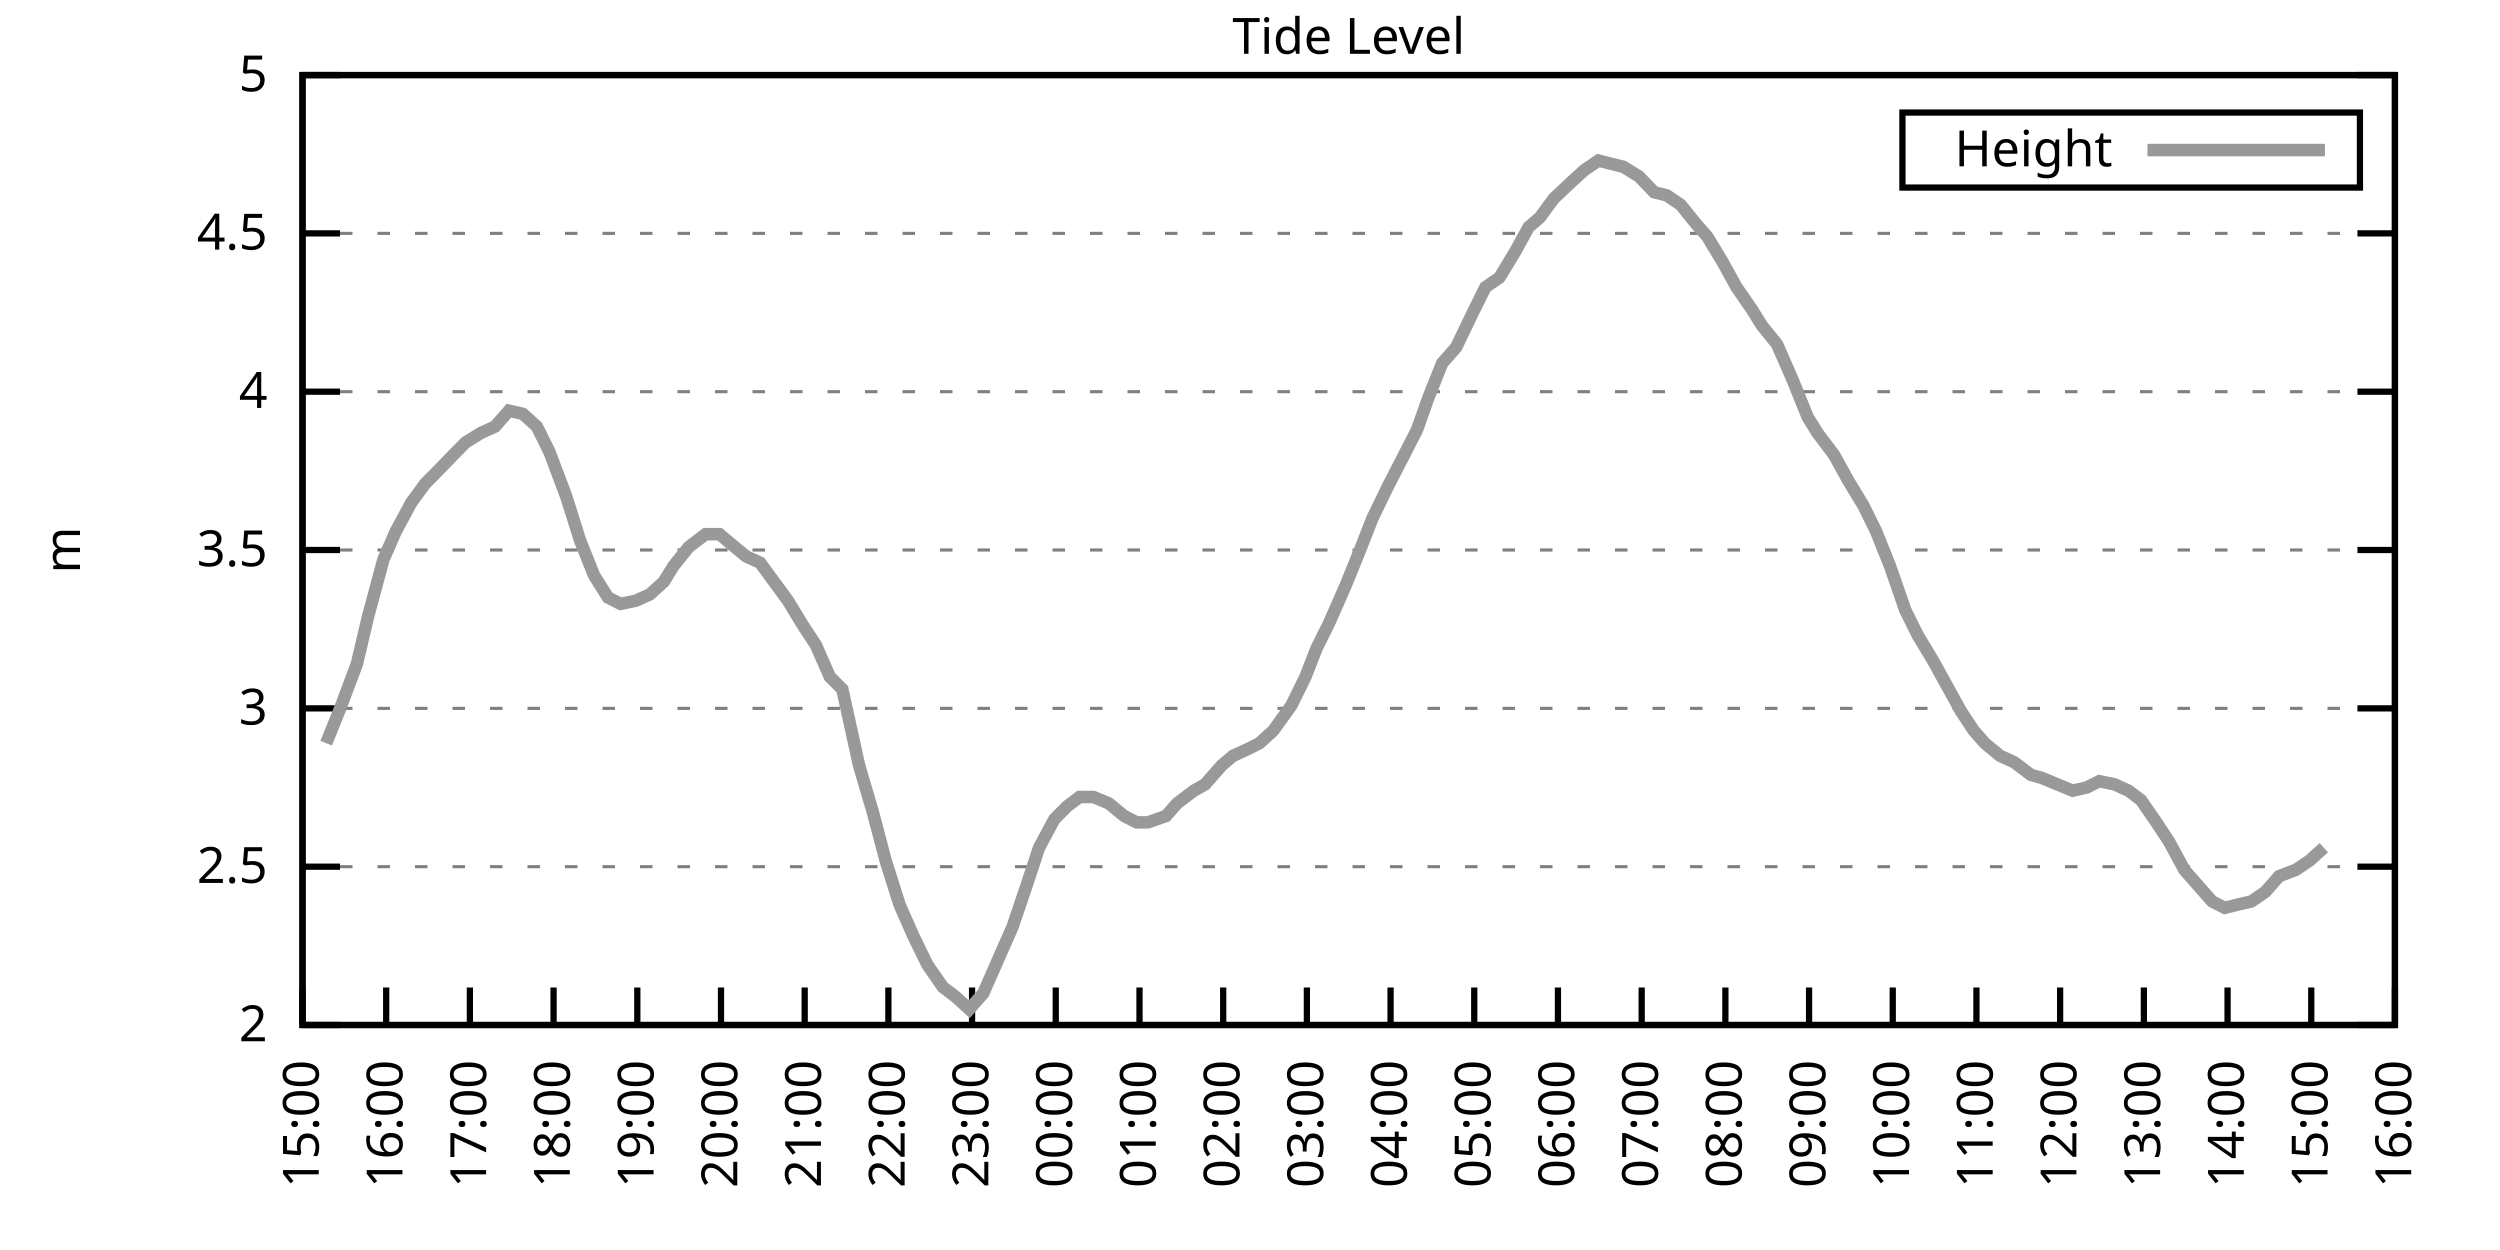
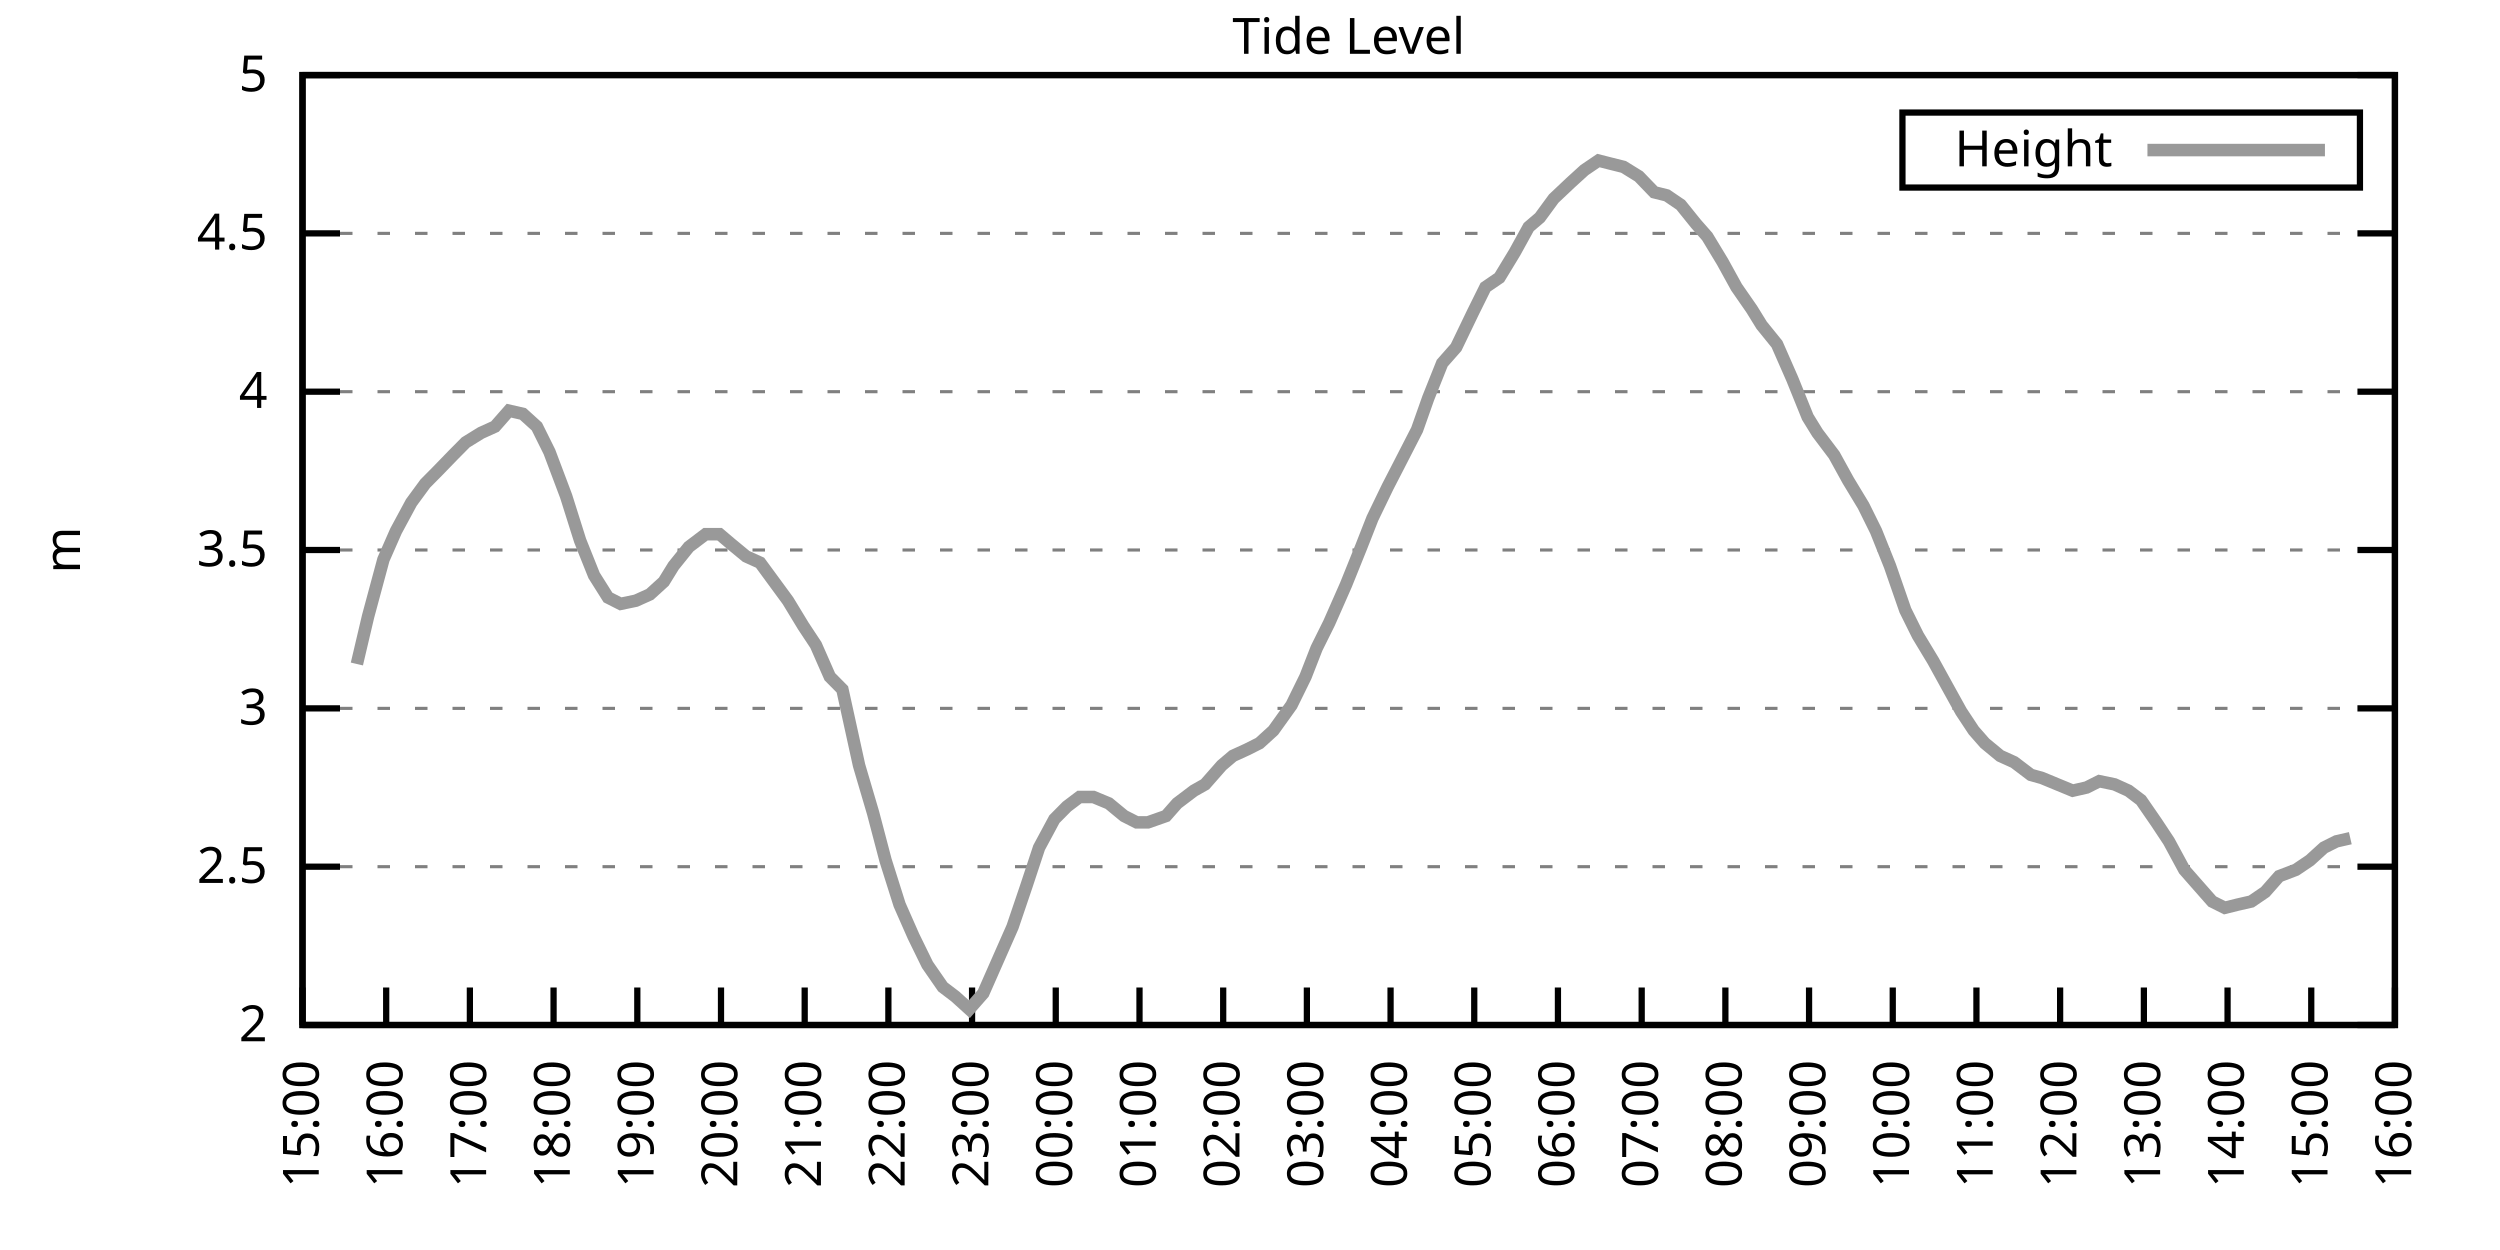
<svg xmlns="http://www.w3.org/2000/svg" xmlns:xlink="http://www.w3.org/1999/xlink" width="400" height="200" viewBox="0 0 400 200">
  <g id="gnuplot_canvas">
    <rect x="0" y="0" width="400" height="200" fill="none" />
    <defs>
      <circle id="gpDot" r="0.5" stroke-width="0.5" stroke="currentColor" />
      <path id="gpPt0" stroke-width="0.333" stroke="currentColor" d="M-1,0 h2 M0,-1 v2" />
      <path id="gpPt1" stroke-width="0.333" stroke="currentColor" d="M-1,-1 L1,1 M1,-1 L-1,1" />
      <path id="gpPt2" stroke-width="0.333" stroke="currentColor" d="M-1,0 L1,0 M0,-1 L0,1 M-1,-1 L1,1 M-1,1 L1,-1" />
      <rect id="gpPt3" stroke-width="0.333" stroke="currentColor" x="-1" y="-1" width="2" height="2" />
      <rect id="gpPt4" stroke-width="0.333" stroke="currentColor" fill="currentColor" x="-1" y="-1" width="2" height="2" />
      <circle id="gpPt5" stroke-width="0.333" stroke="currentColor" cx="0" cy="0" r="1" />
      <use xlink:href="#gpPt5" id="gpPt6" fill="currentColor" stroke="none" />
      <path id="gpPt7" stroke-width="0.333" stroke="currentColor" d="M0,-1.33 L-1.33,0.67 L1.33,0.67 z" />
      <use xlink:href="#gpPt7" id="gpPt8" fill="currentColor" stroke="none" />
      <use xlink:href="#gpPt7" id="gpPt9" stroke="currentColor" transform="rotate(180)" />
      <use xlink:href="#gpPt9" id="gpPt10" fill="currentColor" stroke="none" />
      <use xlink:href="#gpPt3" id="gpPt11" stroke="currentColor" transform="rotate(45)" />
      <use xlink:href="#gpPt11" id="gpPt12" fill="currentColor" stroke="none" />
      <path id="gpPt13" stroke-width="0.333" stroke="currentColor" d="M0,1.330 L1.265,0.411 L0.782,-1.067 L-0.782,-1.076 L-1.265,0.411 z" />
      <use xlink:href="#gpPt13" id="gpPt14" fill="currentColor" stroke="none" />
      <filter id="textbox" filterUnits="objectBoundingBox" x="0" y="0" height="1" width="1">
        <feFlood flood-color="white" flood-opacity="1" result="bgnd" />
        <feComposite in="SourceGraphic" in2="bgnd" operator="atop" />
      </filter>
      <filter id="greybox" filterUnits="objectBoundingBox" x="0" y="0" height="1" width="1">
        <feFlood flood-color="lightgrey" flood-opacity="1" result="grey" />
        <feComposite in="SourceGraphic" in2="grey" operator="atop" />
      </filter>
    </defs>
    <g fill="none" color="white" stroke="currentColor" stroke-width="1.00" stroke-linecap="butt" stroke-linejoin="miter">
</g>
    <g fill="none" color="black" stroke="currentColor" stroke-width="1.00" stroke-linecap="butt" stroke-linejoin="miter">
      <g stroke="none" shape-rendering="crispEdges">
        <polygon fill="rgb(255, 255, 255)" points="48.40,164.00 383.18,164.00 383.18,12.02 48.40,12.02 " />
      </g>
    </g>
    <g fill="none" color="black" stroke="currentColor" stroke-width="1.00" stroke-linecap="butt" stroke-linejoin="miter">
</g>
    <g fill="none" color="black" stroke="black" stroke-width="0.50" stroke-linecap="butt" stroke-linejoin="miter">
</g>
    <g fill="none" color="gray" stroke="currentColor" stroke-width="0.50" stroke-linecap="butt" stroke-linejoin="miter">
      <path stroke="gray" stroke-dasharray="2,4" class="gridline" d="M48.40,164.00 L383.19,164.00  " />
    </g>
    <g fill="none" color="gray" stroke="gray" stroke-width="1.00" stroke-linecap="butt" stroke-linejoin="miter">
</g>
    <g fill="none" color="black" stroke="currentColor" stroke-width="1.00" stroke-linecap="butt" stroke-linejoin="miter">
      <path stroke="black" d="M48.40,164.00 L54.40,164.00 M383.19,164.00 L377.19,164.00  " />
      <g transform="translate(42.80,166.60)" stroke="none" fill="black" font-family="Sans" font-size="8.00" text-anchor="end">
        <text>
          <tspan font-family="Sans"> 2</tspan>
        </text>
      </g>
    </g>
    <g fill="none" color="black" stroke="currentColor" stroke-width="1.00" stroke-linecap="butt" stroke-linejoin="miter">
</g>
    <g fill="none" color="black" stroke="black" stroke-width="0.50" stroke-linecap="butt" stroke-linejoin="miter">
</g>
    <g fill="none" color="gray" stroke="currentColor" stroke-width="0.50" stroke-linecap="butt" stroke-linejoin="miter">
      <path stroke="gray" stroke-dasharray="2,4" class="gridline" d="M48.40,138.67 L383.19,138.67  " />
    </g>
    <g fill="none" color="gray" stroke="gray" stroke-width="1.00" stroke-linecap="butt" stroke-linejoin="miter">
</g>
    <g fill="none" color="black" stroke="currentColor" stroke-width="1.00" stroke-linecap="butt" stroke-linejoin="miter">
      <path stroke="black" d="M48.40,138.67 L54.40,138.67 M383.19,138.67 L377.19,138.67  " />
      <g transform="translate(42.80,141.27)" stroke="none" fill="black" font-family="Sans" font-size="8.00" text-anchor="end">
        <text>
          <tspan font-family="Sans"> 2.5</tspan>
        </text>
      </g>
    </g>
    <g fill="none" color="black" stroke="currentColor" stroke-width="1.00" stroke-linecap="butt" stroke-linejoin="miter">
</g>
    <g fill="none" color="black" stroke="black" stroke-width="0.50" stroke-linecap="butt" stroke-linejoin="miter">
</g>
    <g fill="none" color="gray" stroke="currentColor" stroke-width="0.50" stroke-linecap="butt" stroke-linejoin="miter">
      <path stroke="gray" stroke-dasharray="2,4" class="gridline" d="M48.40,113.34 L383.19,113.34  " />
    </g>
    <g fill="none" color="gray" stroke="gray" stroke-width="1.00" stroke-linecap="butt" stroke-linejoin="miter">
</g>
    <g fill="none" color="black" stroke="currentColor" stroke-width="1.00" stroke-linecap="butt" stroke-linejoin="miter">
      <path stroke="black" d="M48.40,113.34 L54.40,113.34 M383.19,113.34 L377.19,113.34  " />
      <g transform="translate(42.80,115.94)" stroke="none" fill="black" font-family="Sans" font-size="8.00" text-anchor="end">
        <text>
          <tspan font-family="Sans"> 3</tspan>
        </text>
      </g>
    </g>
    <g fill="none" color="black" stroke="currentColor" stroke-width="1.00" stroke-linecap="butt" stroke-linejoin="miter">
</g>
    <g fill="none" color="black" stroke="black" stroke-width="0.50" stroke-linecap="butt" stroke-linejoin="miter">
</g>
    <g fill="none" color="gray" stroke="currentColor" stroke-width="0.50" stroke-linecap="butt" stroke-linejoin="miter">
      <path stroke="gray" stroke-dasharray="2,4" class="gridline" d="M48.40,88.00 L383.19,88.00  " />
    </g>
    <g fill="none" color="gray" stroke="gray" stroke-width="1.00" stroke-linecap="butt" stroke-linejoin="miter">
</g>
    <g fill="none" color="black" stroke="currentColor" stroke-width="1.00" stroke-linecap="butt" stroke-linejoin="miter">
      <path stroke="black" d="M48.40,88.00 L54.40,88.00 M383.19,88.00 L377.19,88.00  " />
      <g transform="translate(42.80,90.60)" stroke="none" fill="black" font-family="Sans" font-size="8.00" text-anchor="end">
        <text>
          <tspan font-family="Sans"> 3.5</tspan>
        </text>
      </g>
    </g>
    <g fill="none" color="black" stroke="currentColor" stroke-width="1.00" stroke-linecap="butt" stroke-linejoin="miter">
</g>
    <g fill="none" color="black" stroke="black" stroke-width="0.50" stroke-linecap="butt" stroke-linejoin="miter">
</g>
    <g fill="none" color="gray" stroke="currentColor" stroke-width="0.50" stroke-linecap="butt" stroke-linejoin="miter">
      <path stroke="gray" stroke-dasharray="2,4" class="gridline" d="M48.40,62.67 L383.19,62.67  " />
    </g>
    <g fill="none" color="gray" stroke="gray" stroke-width="1.00" stroke-linecap="butt" stroke-linejoin="miter">
</g>
    <g fill="none" color="black" stroke="currentColor" stroke-width="1.00" stroke-linecap="butt" stroke-linejoin="miter">
      <path stroke="black" d="M48.40,62.67 L54.40,62.67 M383.19,62.67 L377.19,62.67  " />
      <g transform="translate(42.80,65.27)" stroke="none" fill="black" font-family="Sans" font-size="8.00" text-anchor="end">
        <text>
          <tspan font-family="Sans"> 4</tspan>
        </text>
      </g>
    </g>
    <g fill="none" color="black" stroke="currentColor" stroke-width="1.00" stroke-linecap="butt" stroke-linejoin="miter">
</g>
    <g fill="none" color="black" stroke="black" stroke-width="0.50" stroke-linecap="butt" stroke-linejoin="miter">
</g>
    <g fill="none" color="gray" stroke="currentColor" stroke-width="0.50" stroke-linecap="butt" stroke-linejoin="miter">
      <path stroke="gray" stroke-dasharray="2,4" class="gridline" d="M48.40,37.34 L383.19,37.34  " />
    </g>
    <g fill="none" color="gray" stroke="gray" stroke-width="1.00" stroke-linecap="butt" stroke-linejoin="miter">
</g>
    <g fill="none" color="black" stroke="currentColor" stroke-width="1.00" stroke-linecap="butt" stroke-linejoin="miter">
      <path stroke="black" d="M48.40,37.34 L54.40,37.34 M383.19,37.34 L377.19,37.34  " />
      <g transform="translate(42.80,39.94)" stroke="none" fill="black" font-family="Sans" font-size="8.00" text-anchor="end">
        <text>
          <tspan font-family="Sans"> 4.5</tspan>
        </text>
      </g>
    </g>
    <g fill="none" color="black" stroke="currentColor" stroke-width="1.00" stroke-linecap="butt" stroke-linejoin="miter">
</g>
    <g fill="none" color="black" stroke="black" stroke-width="0.50" stroke-linecap="butt" stroke-linejoin="miter">
</g>
    <g fill="none" color="gray" stroke="currentColor" stroke-width="0.50" stroke-linecap="butt" stroke-linejoin="miter">
      <path stroke="gray" stroke-dasharray="2,4" class="gridline" d="M48.40,12.01 L383.19,12.01  " />
    </g>
    <g fill="none" color="gray" stroke="gray" stroke-width="1.00" stroke-linecap="butt" stroke-linejoin="miter">
</g>
    <g fill="none" color="black" stroke="currentColor" stroke-width="1.00" stroke-linecap="butt" stroke-linejoin="miter">
      <path stroke="black" d="M48.40,12.01 L54.40,12.01 M383.19,12.01 L377.19,12.01  " />
      <g transform="translate(42.80,14.61)" stroke="none" fill="black" font-family="Sans" font-size="8.00" text-anchor="end">
        <text>
          <tspan font-family="Sans"> 5</tspan>
        </text>
      </g>
    </g>
    <g fill="none" color="black" stroke="currentColor" stroke-width="1.00" stroke-linecap="butt" stroke-linejoin="miter">
      <path stroke="black" d="M48.40,164.00 L48.40,158.00  " />
      <g transform="translate(51.00,169.60) rotate(270.00)" stroke="none" fill="black" font-family="Sans" font-size="8.00" text-anchor="end">
        <text>
          <tspan font-family="Sans">15:00</tspan>
        </text>
      </g>
    </g>
    <g fill="none" color="black" stroke="currentColor" stroke-width="1.00" stroke-linecap="butt" stroke-linejoin="miter">
      <path stroke="black" d="M61.79,164.00 L61.79,158.00  " />
      <g transform="translate(64.39,169.60) rotate(270.00)" stroke="none" fill="black" font-family="Sans" font-size="8.00" text-anchor="end">
        <text>
          <tspan font-family="Sans">16:00</tspan>
        </text>
      </g>
    </g>
    <g fill="none" color="black" stroke="currentColor" stroke-width="1.00" stroke-linecap="butt" stroke-linejoin="miter">
      <path stroke="black" d="M75.18,164.00 L75.18,158.00  " />
      <g transform="translate(77.78,169.60) rotate(270.00)" stroke="none" fill="black" font-family="Sans" font-size="8.00" text-anchor="end">
        <text>
          <tspan font-family="Sans">17:00</tspan>
        </text>
      </g>
    </g>
    <g fill="none" color="black" stroke="currentColor" stroke-width="1.00" stroke-linecap="butt" stroke-linejoin="miter">
      <path stroke="black" d="M88.57,164.00 L88.57,158.00  " />
      <g transform="translate(91.17,169.60) rotate(270.00)" stroke="none" fill="black" font-family="Sans" font-size="8.00" text-anchor="end">
        <text>
          <tspan font-family="Sans">18:00</tspan>
        </text>
      </g>
    </g>
    <g fill="none" color="black" stroke="currentColor" stroke-width="1.00" stroke-linecap="butt" stroke-linejoin="miter">
      <path stroke="black" d="M101.97,164.00 L101.97,158.00  " />
      <g transform="translate(104.57,169.60) rotate(270.00)" stroke="none" fill="black" font-family="Sans" font-size="8.00" text-anchor="end">
        <text>
          <tspan font-family="Sans">19:00</tspan>
        </text>
      </g>
    </g>
    <g fill="none" color="black" stroke="currentColor" stroke-width="1.00" stroke-linecap="butt" stroke-linejoin="miter">
      <path stroke="black" d="M115.36,164.00 L115.36,158.00  " />
      <g transform="translate(117.96,169.60) rotate(270.00)" stroke="none" fill="black" font-family="Sans" font-size="8.00" text-anchor="end">
        <text>
          <tspan font-family="Sans">20:00</tspan>
        </text>
      </g>
    </g>
    <g fill="none" color="black" stroke="currentColor" stroke-width="1.00" stroke-linecap="butt" stroke-linejoin="miter">
      <path stroke="black" d="M128.75,164.00 L128.75,158.00  " />
      <g transform="translate(131.35,169.60) rotate(270.00)" stroke="none" fill="black" font-family="Sans" font-size="8.00" text-anchor="end">
        <text>
          <tspan font-family="Sans">21:00</tspan>
        </text>
      </g>
    </g>
    <g fill="none" color="black" stroke="currentColor" stroke-width="1.00" stroke-linecap="butt" stroke-linejoin="miter">
      <path stroke="black" d="M142.14,164.00 L142.14,158.00  " />
      <g transform="translate(144.74,169.60) rotate(270.00)" stroke="none" fill="black" font-family="Sans" font-size="8.00" text-anchor="end">
        <text>
          <tspan font-family="Sans">22:00</tspan>
        </text>
      </g>
    </g>
    <g fill="none" color="black" stroke="currentColor" stroke-width="1.00" stroke-linecap="butt" stroke-linejoin="miter">
      <path stroke="black" d="M155.53,164.00 L155.53,158.00  " />
      <g transform="translate(158.13,169.60) rotate(270.00)" stroke="none" fill="black" font-family="Sans" font-size="8.00" text-anchor="end">
        <text>
          <tspan font-family="Sans">23:00</tspan>
        </text>
      </g>
    </g>
    <g fill="none" color="black" stroke="currentColor" stroke-width="1.00" stroke-linecap="butt" stroke-linejoin="miter">
      <path stroke="black" d="M168.92,164.00 L168.92,158.00  " />
      <g transform="translate(171.52,169.60) rotate(270.00)" stroke="none" fill="black" font-family="Sans" font-size="8.00" text-anchor="end">
        <text>
          <tspan font-family="Sans">00:00</tspan>
        </text>
      </g>
    </g>
    <g fill="none" color="black" stroke="currentColor" stroke-width="1.00" stroke-linecap="butt" stroke-linejoin="miter">
      <path stroke="black" d="M182.32,164.00 L182.32,158.00  " />
      <g transform="translate(184.92,169.60) rotate(270.00)" stroke="none" fill="black" font-family="Sans" font-size="8.00" text-anchor="end">
        <text>
          <tspan font-family="Sans">01:00</tspan>
        </text>
      </g>
    </g>
    <g fill="none" color="black" stroke="currentColor" stroke-width="1.00" stroke-linecap="butt" stroke-linejoin="miter">
      <path stroke="black" d="M195.71,164.00 L195.71,158.00  " />
      <g transform="translate(198.31,169.60) rotate(270.00)" stroke="none" fill="black" font-family="Sans" font-size="8.00" text-anchor="end">
        <text>
          <tspan font-family="Sans">02:00</tspan>
        </text>
      </g>
    </g>
    <g fill="none" color="black" stroke="currentColor" stroke-width="1.00" stroke-linecap="butt" stroke-linejoin="miter">
      <path stroke="black" d="M209.10,164.00 L209.10,158.00  " />
      <g transform="translate(211.70,169.60) rotate(270.00)" stroke="none" fill="black" font-family="Sans" font-size="8.00" text-anchor="end">
        <text>
          <tspan font-family="Sans">03:00</tspan>
        </text>
      </g>
    </g>
    <g fill="none" color="black" stroke="currentColor" stroke-width="1.00" stroke-linecap="butt" stroke-linejoin="miter">
      <path stroke="black" d="M222.49,164.00 L222.49,158.00  " />
      <g transform="translate(225.09,169.60) rotate(270.00)" stroke="none" fill="black" font-family="Sans" font-size="8.00" text-anchor="end">
        <text>
          <tspan font-family="Sans">04:00</tspan>
        </text>
      </g>
    </g>
    <g fill="none" color="black" stroke="currentColor" stroke-width="1.00" stroke-linecap="butt" stroke-linejoin="miter">
      <path stroke="black" d="M235.88,164.00 L235.88,158.00  " />
      <g transform="translate(238.48,169.60) rotate(270.00)" stroke="none" fill="black" font-family="Sans" font-size="8.00" text-anchor="end">
        <text>
          <tspan font-family="Sans">05:00</tspan>
        </text>
      </g>
    </g>
    <g fill="none" color="black" stroke="currentColor" stroke-width="1.00" stroke-linecap="butt" stroke-linejoin="miter">
      <path stroke="black" d="M249.27,164.00 L249.27,158.00  " />
      <g transform="translate(251.87,169.60) rotate(270.00)" stroke="none" fill="black" font-family="Sans" font-size="8.00" text-anchor="end">
        <text>
          <tspan font-family="Sans">06:00</tspan>
        </text>
      </g>
    </g>
    <g fill="none" color="black" stroke="currentColor" stroke-width="1.00" stroke-linecap="butt" stroke-linejoin="miter">
      <path stroke="black" d="M262.67,164.00 L262.67,158.00  " />
      <g transform="translate(265.27,169.60) rotate(270.00)" stroke="none" fill="black" font-family="Sans" font-size="8.00" text-anchor="end">
        <text>
          <tspan font-family="Sans">07:00</tspan>
        </text>
      </g>
    </g>
    <g fill="none" color="black" stroke="currentColor" stroke-width="1.00" stroke-linecap="butt" stroke-linejoin="miter">
      <path stroke="black" d="M276.06,164.00 L276.06,158.00  " />
      <g transform="translate(278.66,169.60) rotate(270.00)" stroke="none" fill="black" font-family="Sans" font-size="8.00" text-anchor="end">
        <text>
          <tspan font-family="Sans">08:00</tspan>
        </text>
      </g>
    </g>
    <g fill="none" color="black" stroke="currentColor" stroke-width="1.00" stroke-linecap="butt" stroke-linejoin="miter">
      <path stroke="black" d="M289.45,164.00 L289.45,158.00  " />
      <g transform="translate(292.05,169.60) rotate(270.00)" stroke="none" fill="black" font-family="Sans" font-size="8.00" text-anchor="end">
        <text>
          <tspan font-family="Sans">09:00</tspan>
        </text>
      </g>
    </g>
    <g fill="none" color="black" stroke="currentColor" stroke-width="1.00" stroke-linecap="butt" stroke-linejoin="miter">
      <path stroke="black" d="M302.84,164.00 L302.84,158.00  " />
      <g transform="translate(305.44,169.60) rotate(270.00)" stroke="none" fill="black" font-family="Sans" font-size="8.00" text-anchor="end">
        <text>
          <tspan font-family="Sans">10:00</tspan>
        </text>
      </g>
    </g>
    <g fill="none" color="black" stroke="currentColor" stroke-width="1.00" stroke-linecap="butt" stroke-linejoin="miter">
      <path stroke="black" d="M316.23,164.00 L316.23,158.00  " />
      <g transform="translate(318.83,169.60) rotate(270.00)" stroke="none" fill="black" font-family="Sans" font-size="8.00" text-anchor="end">
        <text>
          <tspan font-family="Sans">11:00</tspan>
        </text>
      </g>
    </g>
    <g fill="none" color="black" stroke="currentColor" stroke-width="1.00" stroke-linecap="butt" stroke-linejoin="miter">
      <path stroke="black" d="M329.62,164.00 L329.62,158.00  " />
      <g transform="translate(332.22,169.60) rotate(270.00)" stroke="none" fill="black" font-family="Sans" font-size="8.00" text-anchor="end">
        <text>
          <tspan font-family="Sans">12:00</tspan>
        </text>
      </g>
    </g>
    <g fill="none" color="black" stroke="currentColor" stroke-width="1.00" stroke-linecap="butt" stroke-linejoin="miter">
      <path stroke="black" d="M343.02,164.00 L343.02,158.00  " />
      <g transform="translate(345.62,169.60) rotate(270.00)" stroke="none" fill="black" font-family="Sans" font-size="8.00" text-anchor="end">
        <text>
          <tspan font-family="Sans">13:00</tspan>
        </text>
      </g>
    </g>
    <g fill="none" color="black" stroke="currentColor" stroke-width="1.00" stroke-linecap="butt" stroke-linejoin="miter">
      <path stroke="black" d="M356.41,164.00 L356.41,158.00  " />
      <g transform="translate(359.01,169.60) rotate(270.00)" stroke="none" fill="black" font-family="Sans" font-size="8.00" text-anchor="end">
        <text>
          <tspan font-family="Sans">14:00</tspan>
        </text>
      </g>
    </g>
    <g fill="none" color="black" stroke="currentColor" stroke-width="1.00" stroke-linecap="butt" stroke-linejoin="miter">
      <path stroke="black" d="M369.80,164.00 L369.80,158.00  " />
      <g transform="translate(372.40,169.60) rotate(270.00)" stroke="none" fill="black" font-family="Sans" font-size="8.00" text-anchor="end">
        <text>
          <tspan font-family="Sans">15:00</tspan>
        </text>
      </g>
    </g>
    <g fill="none" color="black" stroke="currentColor" stroke-width="1.00" stroke-linecap="butt" stroke-linejoin="miter">
      <path stroke="black" d="M383.19,164.00 L383.19,158.00  " />
      <g transform="translate(385.79,169.60) rotate(270.00)" stroke="none" fill="black" font-family="Sans" font-size="8.00" text-anchor="end">
        <text>
          <tspan font-family="Sans">16:00</tspan>
        </text>
      </g>
    </g>
    <g fill="none" color="black" stroke="currentColor" stroke-width="1.00" stroke-linecap="butt" stroke-linejoin="miter">
</g>
    <g fill="none" color="black" stroke="currentColor" stroke-width="1.00" stroke-linecap="butt" stroke-linejoin="miter">
      <path stroke="black" d="M48.40,12.01 L48.40,164.00 L383.19,164.00 L383.19,12.01 L48.40,12.01 Z  " />
    </g>
    <g fill="none" color="black" stroke="currentColor" stroke-width="1.00" stroke-linecap="butt" stroke-linejoin="miter">
</g>
    <g fill="none" color="black" stroke="currentColor" stroke-width="1.00" stroke-linecap="butt" stroke-linejoin="miter">
      <path stroke="black" d="M304.39,30.01 L304.39,18.01 L377.59,18.01 L377.59,30.01 L304.39,30.01 Z  " />
    </g>
    <g id="Tide_level_plot_1">
      <g fill="none" color="white" stroke="black" stroke-width="2.00" stroke-linecap="butt" stroke-linejoin="miter">
</g>
      <g fill="none" color="black" stroke="currentColor" stroke-width="2.00" stroke-linecap="butt" stroke-linejoin="miter">
        <g transform="translate(337.99,26.61)" stroke="none" fill="black" font-family="Sans" font-size="8.00" text-anchor="end">
          <text>
            <tspan font-family="Sans">Height</tspan>
          </text>
        </g>
      </g>
      <g fill="none" color="black" stroke="currentColor" stroke-width="2.00" stroke-linecap="butt" stroke-linejoin="miter">
-         <path stroke="rgb(153, 153, 153)" d="M343.59,24.01 L371.99,24.01 M52.19,118.91 L54.43,113.34 L57.10,106.24 L58.89,98.64 L61.35,89.52 L63.35,84.97   L65.81,80.41 L68.04,77.37 L70.05,75.34 L72.50,72.81 L74.51,70.78 L76.97,69.26 L79.20,68.25 L81.43,65.71   L83.66,66.22 L85.90,68.25 L87.91,72.30 L90.58,79.39 L92.82,86.49 L95.05,92.06 L97.28,95.60 L99.29,96.62   L101.74,96.11 L103.98,95.10 L106.21,93.07 L107.77,90.54 L110.22,87.50 L112.90,85.47 L115.13,85.47 L116.92,86.99   L119.38,89.02 L121.61,90.03 L123.84,93.07 L126.07,96.11 L128.53,100.16 L130.54,103.20 L132.77,108.27 L134.78,110.30   L137.45,122.46 L139.69,130.06 L141.69,137.66 L143.93,144.75 L146.16,149.81 L148.39,154.37 L150.85,157.92 L152.85,159.44   L155.09,161.47 L157.32,158.93 L159.55,153.87 L162.01,148.29 L164.24,141.71 L166.25,135.63 L168.70,131.07 L170.71,129.04   L172.72,127.52 L174.95,127.52 L177.41,128.54 L179.86,130.56 L181.87,131.58 L183.66,131.58 L186.56,130.56 L188.34,128.54   L191.02,126.51 L192.81,125.50 L195.48,122.46 L197.27,120.94 L199.50,119.92 L201.51,118.91 L203.74,116.88 L206.64,112.83   L208.88,108.27 L210.66,103.71 L212.67,99.66 L215.35,93.58 L217.80,87.50 L219.59,82.94 L222.04,77.87 L223.61,74.83   L226.73,68.75 L228.52,63.69 L230.75,58.11 L232.98,55.58 L235.66,50.01 L237.67,45.95 L239.90,44.43 L242.36,40.38   L244.59,36.33 L246.37,34.81 L248.60,31.77 L251.28,29.24 L253.51,27.21 L255.75,25.69 L257.76,26.20 L259.76,26.70   L262.22,28.22 L264.67,30.76 L266.68,31.26 L268.92,32.78 L271.37,35.82 L273.16,37.85 L275.61,41.90 L277.84,45.95   L280.30,49.50 L281.86,52.03 L284.32,55.07 L286.77,60.65 L289.23,66.73 L290.79,69.26 L293.47,72.81 L295.70,76.86   L298.15,80.91 L300.16,84.97 L302.39,90.54 L304.85,97.63 L306.86,101.68 L309.31,105.74 L311.54,109.79 L313.78,113.84   L315.79,116.88 L317.57,118.91 L320.03,120.94 L322.26,121.95 L324.94,123.98 L326.72,124.48 L329.18,125.50 L331.63,126.51   L333.86,126.00 L335.87,124.99 L338.33,125.50 L340.56,126.51 L342.57,128.03 L345.02,131.58 L347.03,134.62 L349.49,139.17   L351.72,141.71 L353.95,144.24 L355.96,145.25 L357.97,144.75 L360.20,144.24 L362.43,142.72 L364.66,140.19 L367.34,139.17   L369.58,137.66 L371.81,135.63  " />
+         <path stroke="rgb(153, 153, 153)" d="M343.59,24.01 L371.99,24.01 M57.10,106.24 L58.89,98.64 L61.35,89.52 L63.35,84.97 L65.81,80.41 L68.04,77.37   L70.05,75.34 L72.50,72.81 L74.51,70.78 L76.97,69.26 L79.20,68.25 L81.43,65.71 L83.66,66.22 L85.90,68.25   L87.91,72.30 L90.58,79.39 L92.82,86.49 L95.05,92.06 L97.28,95.60 L99.29,96.62 L101.74,96.11 L103.98,95.10   L106.21,93.07 L107.77,90.54 L110.22,87.50 L112.90,85.47 L115.13,85.47 L116.92,86.99 L119.38,89.02 L121.61,90.03   L123.84,93.07 L126.07,96.11 L128.53,100.16 L130.54,103.20 L132.77,108.27 L134.78,110.30 L137.45,122.46 L139.69,130.06   L141.69,137.66 L143.93,144.75 L146.16,149.81 L148.39,154.37 L150.85,157.92 L152.85,159.44 L155.09,161.47 L157.32,158.93   L159.55,153.87 L162.01,148.29 L164.24,141.71 L166.25,135.63 L168.70,131.07 L170.71,129.04 L172.72,127.52 L174.95,127.52   L177.41,128.54 L179.86,130.56 L181.87,131.58 L183.66,131.58 L186.56,130.56 L188.34,128.54 L191.02,126.51 L192.81,125.50   L195.48,122.46 L197.27,120.94 L199.50,119.92 L201.51,118.91 L203.74,116.88 L206.64,112.83 L208.88,108.27 L210.66,103.71   L212.67,99.66 L215.35,93.58 L217.80,87.50 L219.59,82.94 L222.04,77.87 L223.61,74.83 L226.73,68.75 L228.52,63.69   L230.75,58.11 L232.98,55.58 L235.66,50.01 L237.67,45.95 L239.90,44.43 L242.36,40.38 L244.59,36.33 L246.37,34.81   L248.60,31.77 L251.28,29.24 L253.51,27.21 L255.75,25.69 L257.76,26.20 L259.76,26.70 L262.22,28.22 L264.67,30.76   L266.68,31.26 L268.92,32.78 L271.37,35.82 L273.16,37.85 L275.61,41.90 L277.84,45.95 L280.30,49.50 L281.86,52.03   L284.32,55.07 L286.77,60.65 L289.23,66.73 L290.79,69.26 L293.47,72.81 L295.70,76.86 L298.15,80.91 L300.16,84.97   L302.39,90.54 L304.85,97.63 L306.86,101.68 L309.31,105.74 L311.54,109.79 L313.78,113.84 L315.79,116.88 L317.57,118.91   L320.03,120.94 L322.26,121.95 L324.94,123.98 L326.72,124.48 L329.18,125.50 L331.63,126.51 L333.86,126.00 L335.87,124.99   L338.33,125.50 L340.56,126.51 L342.57,128.03 L345.02,131.58 L347.03,134.62 L349.49,139.17 L351.72,141.71 L353.95,144.24   L355.96,145.25 L357.97,144.75 L360.20,144.24 L362.43,142.72 L364.66,140.19 L367.34,139.17 L369.58,137.66 L371.81,135.63   L373.82,134.62 L376.05,134.11  " />
      </g>
    </g>
    <g fill="none" color="black" stroke="currentColor" stroke-width="2.00" stroke-linecap="butt" stroke-linejoin="miter">
</g>
    <g fill="none" color="black" stroke="black" stroke-width="1.00" stroke-linecap="butt" stroke-linejoin="miter">
</g>
    <g fill="none" color="black" stroke="currentColor" stroke-width="1.00" stroke-linecap="butt" stroke-linejoin="miter">
      <path stroke="black" d="M48.40,12.01 L48.40,164.00 L383.19,164.00 L383.19,12.01 L48.40,12.01 Z  " />
      <g transform="translate(12.80,88.01) rotate(270.00)" stroke="none" fill="black" font-family="Sans" font-size="8.00" text-anchor="middle">
        <text>
          <tspan font-family="Sans">m</tspan>
        </text>
      </g>
    </g>
    <g fill="none" color="black" stroke="currentColor" stroke-width="1.00" stroke-linecap="butt" stroke-linejoin="miter">
</g>
    <g fill="none" color="black" stroke="currentColor" stroke-width="1.00" stroke-linecap="butt" stroke-linejoin="miter">
      <g transform="translate(215.79,8.61)" stroke="none" fill="black" font-family="Sans" font-size="8.00" text-anchor="middle">
        <text>
          <tspan font-family="Sans">Tide Level</tspan>
        </text>
      </g>
    </g>
    <g fill="none" color="black" stroke="currentColor" stroke-width="1.00" stroke-linecap="butt" stroke-linejoin="miter">
</g>
  </g>
</svg>
